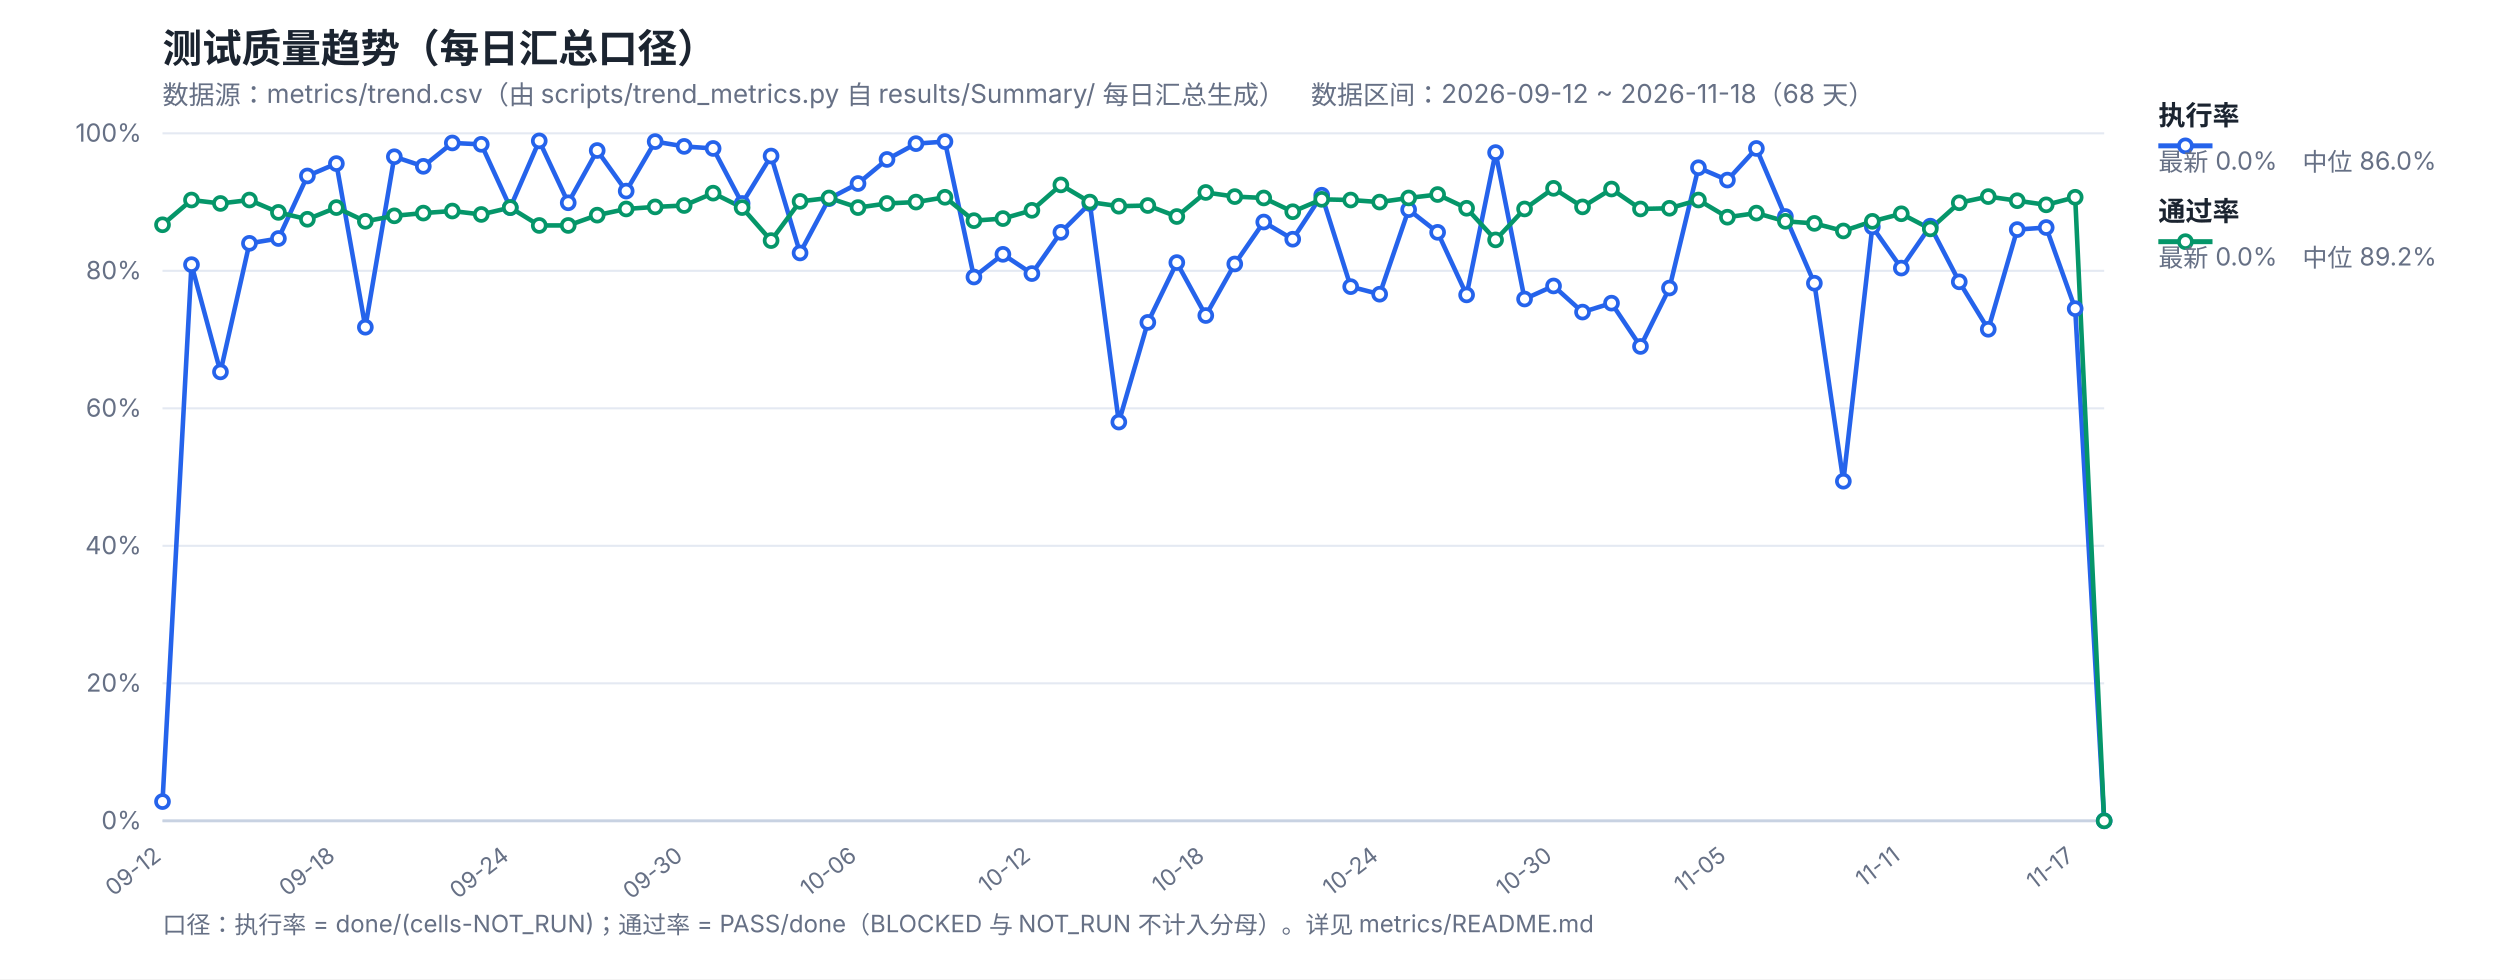
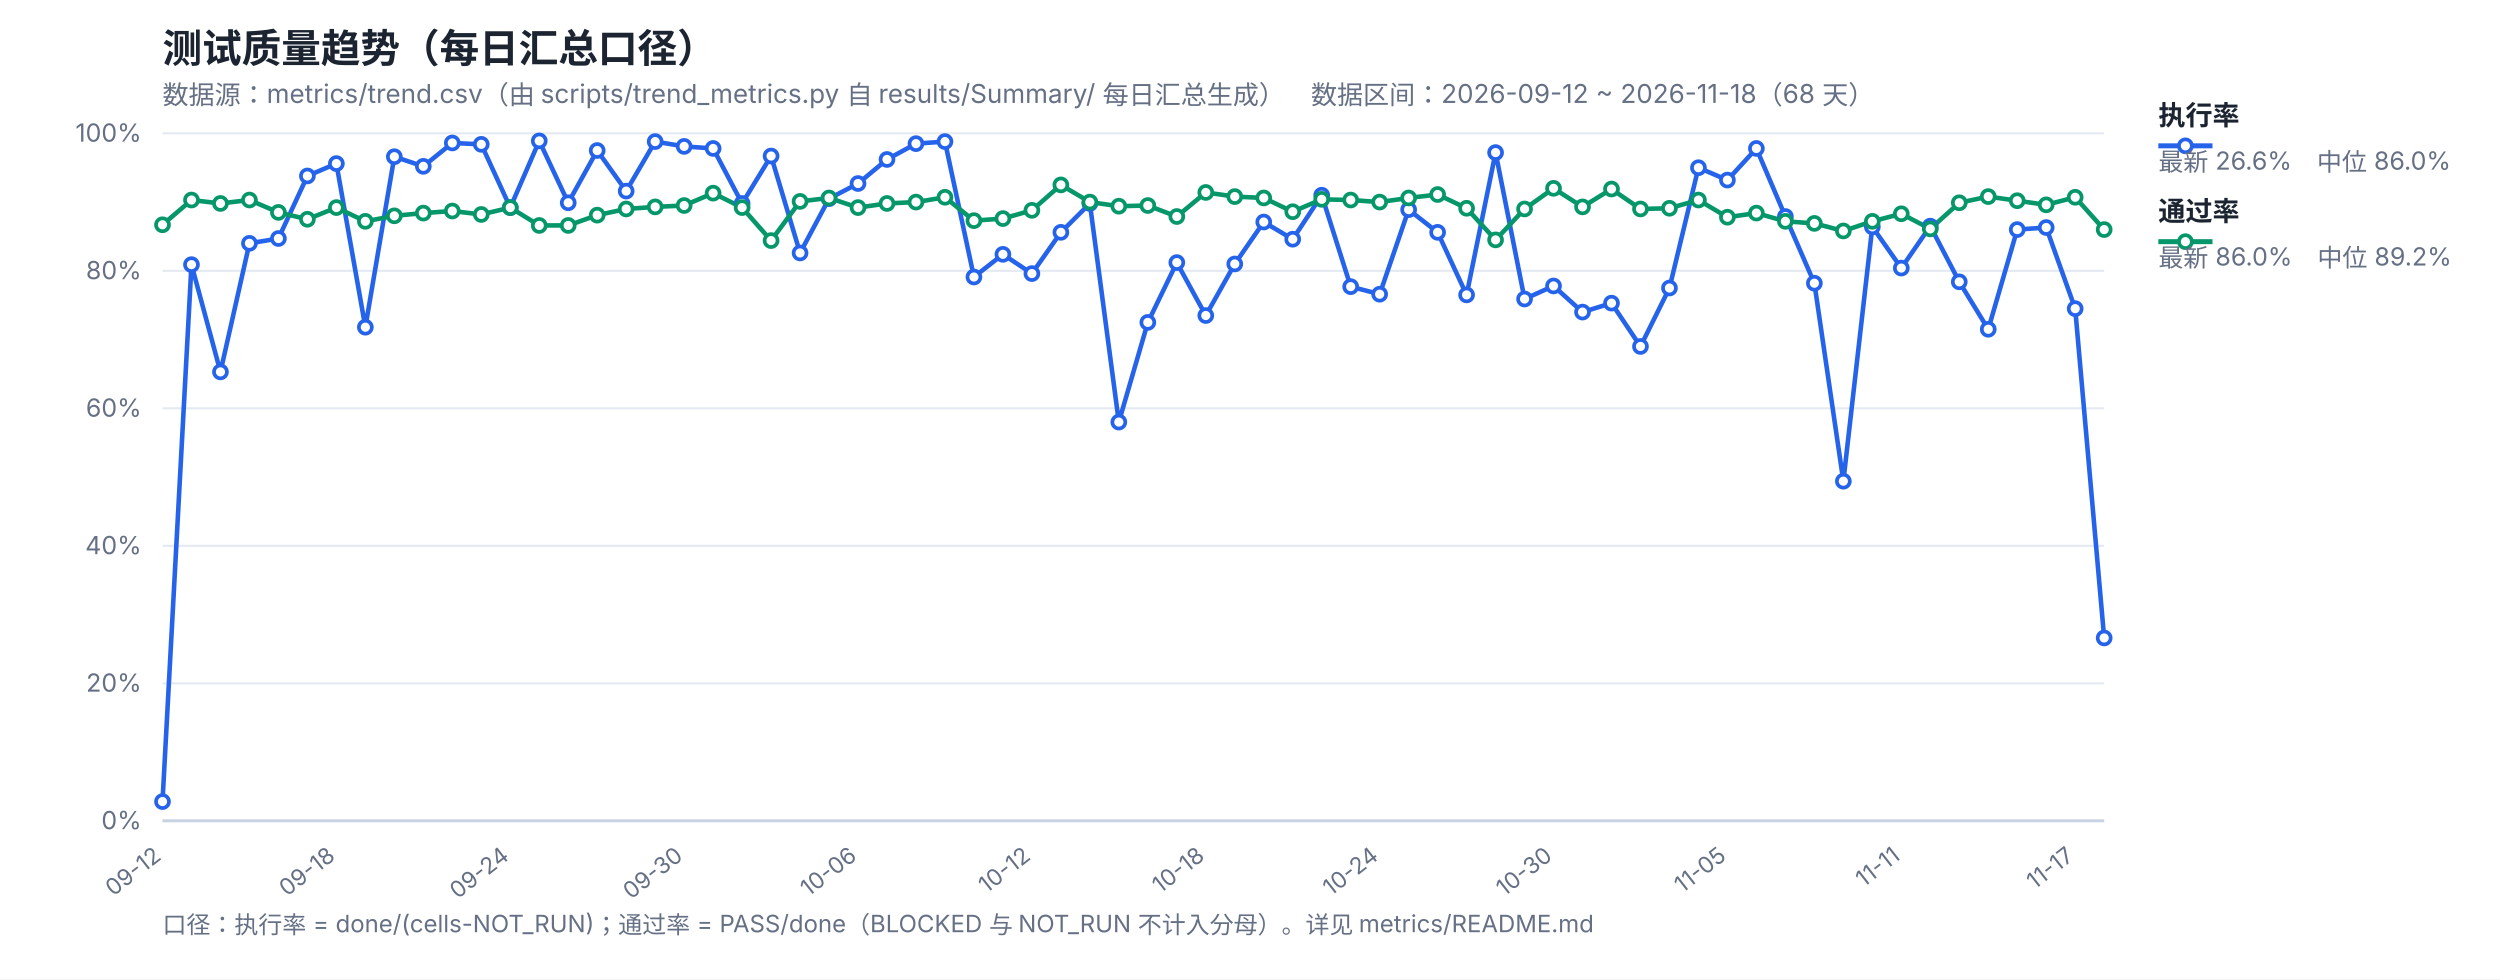
<svg xmlns="http://www.w3.org/2000/svg" width="1200" height="470" viewBox="0 0 1200 470" font-family="-apple-system,Segoe UI,Microsoft YaHei,sans-serif">
  <rect width="1200" height="470" fill="#ffffff" />
  <text x="78" y="30" font-size="19" font-weight="700" fill="#1b2430">测试质量趋势（每日汇总口径）</text>
  <text x="78" y="50" font-size="12.5" fill="#667085">数据源：metrics/trend.csv（由 scripts/trend_metrics.py 自 results/Summary/ 每日汇总生成）　数据区间：2026-09-12 ~ 2026-11-18（68 天）</text>
  <line x1="78" y1="394.0" x2="1010" y2="394.0" stroke="#e4e9f2" stroke-width="1" />
  <text x="68" y="398.0" font-size="12" fill="#667085" text-anchor="end">0%</text>
  <line x1="78" y1="328.0" x2="1010" y2="328.0" stroke="#e4e9f2" stroke-width="1" />
  <text x="68" y="332.0" font-size="12" fill="#667085" text-anchor="end">20%</text>
  <line x1="78" y1="262.0" x2="1010" y2="262.0" stroke="#e4e9f2" stroke-width="1" />
  <text x="68" y="266.0" font-size="12" fill="#667085" text-anchor="end">40%</text>
  <line x1="78" y1="196.0" x2="1010" y2="196.0" stroke="#e4e9f2" stroke-width="1" />
  <text x="68" y="200.0" font-size="12" fill="#667085" text-anchor="end">60%</text>
  <line x1="78" y1="130.0" x2="1010" y2="130.0" stroke="#e4e9f2" stroke-width="1" />
  <text x="68" y="134.0" font-size="12" fill="#667085" text-anchor="end">80%</text>
  <line x1="78" y1="64.0" x2="1010" y2="64.0" stroke="#e4e9f2" stroke-width="1" />
  <text x="68" y="68.0" font-size="12" fill="#667085" text-anchor="end">100%</text>
  <text x="78.0" y="412" font-size="11" fill="#667085" text-anchor="end" transform="rotate(-38 78.0 412)">09-12</text>
  <text x="161.46" y="412" font-size="11" fill="#667085" text-anchor="end" transform="rotate(-38 161.46 412)">09-18</text>
  <text x="244.93" y="412" font-size="11" fill="#667085" text-anchor="end" transform="rotate(-38 244.93 412)">09-24</text>
  <text x="328.39" y="412" font-size="11" fill="#667085" text-anchor="end" transform="rotate(-38 328.39 412)">09-30</text>
  <text x="411.85" y="412" font-size="11" fill="#667085" text-anchor="end" transform="rotate(-38 411.85 412)">10-06</text>
  <text x="495.31" y="412" font-size="11" fill="#667085" text-anchor="end" transform="rotate(-38 495.31 412)">10-12</text>
  <text x="578.78" y="412" font-size="11" fill="#667085" text-anchor="end" transform="rotate(-38 578.78 412)">10-18</text>
  <text x="662.24" y="412" font-size="11" fill="#667085" text-anchor="end" transform="rotate(-38 662.24 412)">10-24</text>
  <text x="745.7" y="412" font-size="11" fill="#667085" text-anchor="end" transform="rotate(-38 745.7 412)">10-30</text>
  <text x="829.16" y="412" font-size="11" fill="#667085" text-anchor="end" transform="rotate(-38 829.16 412)">11-05</text>
  <text x="912.63" y="412" font-size="11" fill="#667085" text-anchor="end" transform="rotate(-38 912.63 412)">11-11</text>
  <text x="996.09" y="412" font-size="11" fill="#667085" text-anchor="end" transform="rotate(-38 996.09 412)">11-17</text>
  <line x1="78" y1="394" x2="1010" y2="394" stroke="#c8d2e2" stroke-width="1.4" />
-   <polyline fill="none" stroke="#2563eb" stroke-width="2.2" stroke-linejoin="round" points="78.0,384.76 91.91,127.03 105.82,178.51 119.73,116.8 133.64,114.49 147.55,84.46 161.46,78.52 175.37,157.06 189.28,75.22 203.19,79.84 217.1,68.62 231.01,69.28 244.93,99.64 258.84,67.63 272.75,97.33 286.66,72.25 300.57,91.72 314.48,67.96 328.39,70.27 342.3,71.26 356.21,97.66 370.12,74.89 384.03,121.42 397.94,95.35 411.85,88.09 425.76,76.54 439.67,68.95 453.58,67.96 467.49,132.97 481.4,122.08 495.31,131.32 509.22,111.52 523.13,97.66 537.04,202.6 550.96,154.75 564.87,126.04 578.78,151.45 592.69,126.7 606.6,106.57 620.51,114.82 634.42,93.7 648.33,137.59 662.24,141.22 676.15,100.63 690.06,111.52 703.97,141.55 717.88,73.24 731.79,143.53 745.7,137.26 759.61,149.8 773.52,145.51 787.43,166.3 801.34,138.25 815.25,80.5 829.16,86.44 843.07,71.26 856.99,103.93 870.9,135.94 884.81,230.98 898.72,108.88 912.63,128.68 926.54,108.55 940.45,135.28 954.36,158.05 968.27,110.2 982.18,109.21 996.09,148.15 1010.0,394.0" />
-   <polyline fill="none" stroke="#059669" stroke-width="2.2" stroke-linejoin="round" points="78.0,107.89 91.91,96.01 105.82,97.66 119.73,96.01 133.64,101.95 147.55,105.25 161.46,99.64 175.37,106.24 189.28,103.6 203.19,102.28 217.1,101.29 231.01,102.94 244.93,99.64 258.84,108.22 272.75,108.22 286.66,103.27 300.57,100.3 314.48,99.31 328.39,98.65 342.3,92.71 356.21,99.64 370.12,115.48 384.03,96.67 397.94,95.02 411.85,99.64 425.76,97.66 439.67,97.0 453.58,94.69 467.49,105.91 481.4,104.92 495.31,100.96 509.22,88.75 523.13,97.0 537.04,98.98 550.96,98.65 564.87,103.93 578.78,92.38 592.69,94.36 606.6,95.02 620.51,101.62 634.42,95.68 648.33,96.01 662.24,97.0 676.15,95.02 690.06,93.37 703.97,99.97 717.88,115.15 731.79,100.3 745.7,90.4 759.61,99.31 773.52,90.73 787.43,100.3 801.34,99.97 815.25,96.01 829.16,104.26 843.07,102.28 856.99,106.24 870.9,107.23 884.81,110.86 898.72,106.24 912.63,102.61 926.54,109.87 940.45,97.33 954.36,94.36 968.27,96.34 982.18,98.32 996.09,94.69 1010.0,394.0" />
+   <polyline fill="none" stroke="#2563eb" stroke-width="2.2" stroke-linejoin="round" points="78.0,384.76 91.91,127.03 105.82,178.51 119.73,116.8 133.64,114.49 147.55,84.46 161.46,78.52 175.37,157.06 189.28,75.22 203.19,79.84 217.1,68.62 231.01,69.28 244.93,99.64 258.84,67.63 272.75,97.33 286.66,72.25 300.57,91.72 314.48,67.96 328.39,70.27 342.3,71.26 356.21,97.66 370.12,74.89 384.03,121.42 397.94,95.35 411.85,88.09 425.76,76.54 439.67,68.95 453.58,67.96 467.49,132.97 481.4,122.08 495.31,131.32 509.22,111.52 523.13,97.66 537.04,202.6 550.96,154.75 564.87,126.04 578.78,151.45 592.69,126.7 606.6,106.57 620.51,114.82 634.42,93.7 648.33,137.59 662.24,141.22 676.15,100.63 690.06,111.52 703.97,141.55 717.88,73.24 731.79,143.53 745.7,137.26 759.61,149.8 773.52,145.51 787.43,166.3 801.34,138.25 815.25,80.5 829.16,86.44 843.07,71.26 856.99,103.93 870.9,135.94 884.81,230.98 898.72,108.88 912.63,128.68 926.54,108.55 940.45,135.28 954.36,158.05 968.27,110.2 982.18,109.21 996.09,148.15 1010.0,306.22" />
+   <polyline fill="none" stroke="#059669" stroke-width="2.2" stroke-linejoin="round" points="78.0,107.89 91.91,96.01 105.82,97.66 119.73,96.01 133.64,101.95 147.55,105.25 161.46,99.64 175.37,106.24 189.28,103.6 203.19,102.28 217.1,101.29 231.01,102.94 244.93,99.64 258.84,108.22 272.75,108.22 286.66,103.27 300.57,100.3 314.48,99.31 328.39,98.65 342.3,92.71 356.21,99.64 370.12,115.48 384.03,96.67 397.94,95.02 411.85,99.64 425.76,97.66 439.67,97.0 453.58,94.69 467.49,105.91 481.4,104.92 495.31,100.96 509.22,88.75 523.13,97.0 537.04,98.98 550.96,98.65 564.87,103.93 578.78,92.38 592.69,94.36 606.6,95.02 620.51,101.62 634.42,95.68 648.33,96.01 662.24,97.0 676.15,95.02 690.06,93.37 703.97,99.97 717.88,115.15 731.79,100.3 745.7,90.4 759.61,99.31 773.52,90.73 787.43,100.3 801.34,99.97 815.25,96.01 829.16,104.26 843.07,102.28 856.99,106.24 870.9,107.23 884.81,110.86 898.72,106.24 912.63,102.61 926.54,109.87 940.45,97.33 954.36,94.36 968.27,96.34 982.18,98.32 996.09,94.69 1010.0,110.2" />
  <circle cx="78.0" cy="384.76" r="3.1" fill="#fff" stroke="#2563eb" stroke-width="1.8" />
  <circle cx="91.91" cy="127.03" r="3.1" fill="#fff" stroke="#2563eb" stroke-width="1.8" />
  <circle cx="105.82" cy="178.51" r="3.1" fill="#fff" stroke="#2563eb" stroke-width="1.8" />
  <circle cx="119.73" cy="116.8" r="3.1" fill="#fff" stroke="#2563eb" stroke-width="1.8" />
  <circle cx="133.64" cy="114.49" r="3.1" fill="#fff" stroke="#2563eb" stroke-width="1.8" />
  <circle cx="147.55" cy="84.46" r="3.1" fill="#fff" stroke="#2563eb" stroke-width="1.8" />
  <circle cx="161.46" cy="78.52" r="3.1" fill="#fff" stroke="#2563eb" stroke-width="1.8" />
  <circle cx="175.37" cy="157.06" r="3.1" fill="#fff" stroke="#2563eb" stroke-width="1.8" />
  <circle cx="189.28" cy="75.22" r="3.1" fill="#fff" stroke="#2563eb" stroke-width="1.8" />
  <circle cx="203.19" cy="79.84" r="3.1" fill="#fff" stroke="#2563eb" stroke-width="1.8" />
  <circle cx="217.1" cy="68.62" r="3.1" fill="#fff" stroke="#2563eb" stroke-width="1.8" />
  <circle cx="231.01" cy="69.28" r="3.1" fill="#fff" stroke="#2563eb" stroke-width="1.8" />
  <circle cx="244.93" cy="99.64" r="3.1" fill="#fff" stroke="#2563eb" stroke-width="1.8" />
  <circle cx="258.84" cy="67.63" r="3.1" fill="#fff" stroke="#2563eb" stroke-width="1.8" />
  <circle cx="272.75" cy="97.33" r="3.1" fill="#fff" stroke="#2563eb" stroke-width="1.8" />
  <circle cx="286.66" cy="72.25" r="3.1" fill="#fff" stroke="#2563eb" stroke-width="1.8" />
  <circle cx="300.57" cy="91.72" r="3.1" fill="#fff" stroke="#2563eb" stroke-width="1.8" />
  <circle cx="314.48" cy="67.96" r="3.1" fill="#fff" stroke="#2563eb" stroke-width="1.8" />
  <circle cx="328.39" cy="70.27" r="3.1" fill="#fff" stroke="#2563eb" stroke-width="1.8" />
  <circle cx="342.3" cy="71.26" r="3.1" fill="#fff" stroke="#2563eb" stroke-width="1.8" />
  <circle cx="356.21" cy="97.66" r="3.1" fill="#fff" stroke="#2563eb" stroke-width="1.8" />
  <circle cx="370.12" cy="74.89" r="3.1" fill="#fff" stroke="#2563eb" stroke-width="1.8" />
  <circle cx="384.03" cy="121.42" r="3.1" fill="#fff" stroke="#2563eb" stroke-width="1.8" />
  <circle cx="397.94" cy="95.35" r="3.1" fill="#fff" stroke="#2563eb" stroke-width="1.8" />
  <circle cx="411.85" cy="88.09" r="3.1" fill="#fff" stroke="#2563eb" stroke-width="1.8" />
  <circle cx="425.76" cy="76.54" r="3.1" fill="#fff" stroke="#2563eb" stroke-width="1.8" />
  <circle cx="439.67" cy="68.95" r="3.1" fill="#fff" stroke="#2563eb" stroke-width="1.8" />
  <circle cx="453.58" cy="67.96" r="3.1" fill="#fff" stroke="#2563eb" stroke-width="1.8" />
  <circle cx="467.49" cy="132.97" r="3.1" fill="#fff" stroke="#2563eb" stroke-width="1.8" />
  <circle cx="481.4" cy="122.08" r="3.1" fill="#fff" stroke="#2563eb" stroke-width="1.8" />
  <circle cx="495.31" cy="131.32" r="3.1" fill="#fff" stroke="#2563eb" stroke-width="1.8" />
  <circle cx="509.22" cy="111.52" r="3.1" fill="#fff" stroke="#2563eb" stroke-width="1.8" />
  <circle cx="523.13" cy="97.66" r="3.1" fill="#fff" stroke="#2563eb" stroke-width="1.8" />
  <circle cx="537.04" cy="202.6" r="3.1" fill="#fff" stroke="#2563eb" stroke-width="1.8" />
  <circle cx="550.96" cy="154.75" r="3.1" fill="#fff" stroke="#2563eb" stroke-width="1.8" />
  <circle cx="564.87" cy="126.04" r="3.1" fill="#fff" stroke="#2563eb" stroke-width="1.8" />
  <circle cx="578.78" cy="151.45" r="3.1" fill="#fff" stroke="#2563eb" stroke-width="1.8" />
  <circle cx="592.69" cy="126.7" r="3.1" fill="#fff" stroke="#2563eb" stroke-width="1.8" />
  <circle cx="606.6" cy="106.57" r="3.1" fill="#fff" stroke="#2563eb" stroke-width="1.8" />
  <circle cx="620.51" cy="114.82" r="3.1" fill="#fff" stroke="#2563eb" stroke-width="1.8" />
  <circle cx="634.42" cy="93.7" r="3.1" fill="#fff" stroke="#2563eb" stroke-width="1.8" />
  <circle cx="648.33" cy="137.59" r="3.1" fill="#fff" stroke="#2563eb" stroke-width="1.8" />
  <circle cx="662.24" cy="141.22" r="3.1" fill="#fff" stroke="#2563eb" stroke-width="1.8" />
  <circle cx="676.15" cy="100.63" r="3.1" fill="#fff" stroke="#2563eb" stroke-width="1.8" />
  <circle cx="690.06" cy="111.52" r="3.1" fill="#fff" stroke="#2563eb" stroke-width="1.8" />
  <circle cx="703.97" cy="141.55" r="3.1" fill="#fff" stroke="#2563eb" stroke-width="1.8" />
  <circle cx="717.88" cy="73.24" r="3.1" fill="#fff" stroke="#2563eb" stroke-width="1.8" />
  <circle cx="731.79" cy="143.53" r="3.1" fill="#fff" stroke="#2563eb" stroke-width="1.8" />
  <circle cx="745.7" cy="137.26" r="3.1" fill="#fff" stroke="#2563eb" stroke-width="1.8" />
  <circle cx="759.61" cy="149.8" r="3.1" fill="#fff" stroke="#2563eb" stroke-width="1.8" />
  <circle cx="773.52" cy="145.51" r="3.1" fill="#fff" stroke="#2563eb" stroke-width="1.8" />
  <circle cx="787.43" cy="166.3" r="3.1" fill="#fff" stroke="#2563eb" stroke-width="1.8" />
  <circle cx="801.34" cy="138.25" r="3.1" fill="#fff" stroke="#2563eb" stroke-width="1.8" />
  <circle cx="815.25" cy="80.5" r="3.1" fill="#fff" stroke="#2563eb" stroke-width="1.8" />
  <circle cx="829.16" cy="86.44" r="3.1" fill="#fff" stroke="#2563eb" stroke-width="1.8" />
  <circle cx="843.07" cy="71.26" r="3.1" fill="#fff" stroke="#2563eb" stroke-width="1.8" />
  <circle cx="856.99" cy="103.93" r="3.1" fill="#fff" stroke="#2563eb" stroke-width="1.8" />
  <circle cx="870.9" cy="135.94" r="3.1" fill="#fff" stroke="#2563eb" stroke-width="1.8" />
  <circle cx="884.81" cy="230.98" r="3.1" fill="#fff" stroke="#2563eb" stroke-width="1.8" />
  <circle cx="898.72" cy="108.88" r="3.1" fill="#fff" stroke="#2563eb" stroke-width="1.8" />
  <circle cx="912.63" cy="128.68" r="3.1" fill="#fff" stroke="#2563eb" stroke-width="1.8" />
  <circle cx="926.54" cy="108.55" r="3.1" fill="#fff" stroke="#2563eb" stroke-width="1.8" />
  <circle cx="940.45" cy="135.28" r="3.1" fill="#fff" stroke="#2563eb" stroke-width="1.8" />
  <circle cx="954.36" cy="158.05" r="3.1" fill="#fff" stroke="#2563eb" stroke-width="1.8" />
  <circle cx="968.27" cy="110.2" r="3.1" fill="#fff" stroke="#2563eb" stroke-width="1.8" />
  <circle cx="982.18" cy="109.21" r="3.1" fill="#fff" stroke="#2563eb" stroke-width="1.8" />
  <circle cx="996.09" cy="148.15" r="3.1" fill="#fff" stroke="#2563eb" stroke-width="1.8" />
-   <circle cx="1010.0" cy="394.0" r="3.1" fill="#fff" stroke="#2563eb" stroke-width="1.8" />
+   <circle cx="1010.0" cy="306.22" r="3.1" fill="#fff" stroke="#2563eb" stroke-width="1.8" />
  <circle cx="78.0" cy="107.89" r="3.1" fill="#fff" stroke="#059669" stroke-width="1.8" />
  <circle cx="91.91" cy="96.01" r="3.1" fill="#fff" stroke="#059669" stroke-width="1.8" />
  <circle cx="105.82" cy="97.66" r="3.1" fill="#fff" stroke="#059669" stroke-width="1.8" />
  <circle cx="119.73" cy="96.01" r="3.1" fill="#fff" stroke="#059669" stroke-width="1.8" />
  <circle cx="133.64" cy="101.95" r="3.1" fill="#fff" stroke="#059669" stroke-width="1.8" />
  <circle cx="147.55" cy="105.25" r="3.1" fill="#fff" stroke="#059669" stroke-width="1.8" />
  <circle cx="161.46" cy="99.64" r="3.1" fill="#fff" stroke="#059669" stroke-width="1.8" />
  <circle cx="175.37" cy="106.24" r="3.1" fill="#fff" stroke="#059669" stroke-width="1.8" />
  <circle cx="189.28" cy="103.6" r="3.1" fill="#fff" stroke="#059669" stroke-width="1.8" />
  <circle cx="203.19" cy="102.28" r="3.1" fill="#fff" stroke="#059669" stroke-width="1.8" />
  <circle cx="217.1" cy="101.29" r="3.1" fill="#fff" stroke="#059669" stroke-width="1.8" />
  <circle cx="231.01" cy="102.94" r="3.1" fill="#fff" stroke="#059669" stroke-width="1.8" />
  <circle cx="244.93" cy="99.64" r="3.1" fill="#fff" stroke="#059669" stroke-width="1.8" />
  <circle cx="258.84" cy="108.22" r="3.1" fill="#fff" stroke="#059669" stroke-width="1.8" />
  <circle cx="272.75" cy="108.22" r="3.1" fill="#fff" stroke="#059669" stroke-width="1.8" />
  <circle cx="286.66" cy="103.27" r="3.1" fill="#fff" stroke="#059669" stroke-width="1.8" />
  <circle cx="300.57" cy="100.3" r="3.1" fill="#fff" stroke="#059669" stroke-width="1.8" />
  <circle cx="314.48" cy="99.31" r="3.1" fill="#fff" stroke="#059669" stroke-width="1.8" />
  <circle cx="328.39" cy="98.65" r="3.1" fill="#fff" stroke="#059669" stroke-width="1.8" />
  <circle cx="342.3" cy="92.71" r="3.1" fill="#fff" stroke="#059669" stroke-width="1.8" />
  <circle cx="356.21" cy="99.64" r="3.1" fill="#fff" stroke="#059669" stroke-width="1.8" />
  <circle cx="370.12" cy="115.48" r="3.1" fill="#fff" stroke="#059669" stroke-width="1.8" />
  <circle cx="384.03" cy="96.67" r="3.1" fill="#fff" stroke="#059669" stroke-width="1.8" />
  <circle cx="397.94" cy="95.02" r="3.1" fill="#fff" stroke="#059669" stroke-width="1.8" />
  <circle cx="411.85" cy="99.64" r="3.1" fill="#fff" stroke="#059669" stroke-width="1.8" />
  <circle cx="425.76" cy="97.66" r="3.1" fill="#fff" stroke="#059669" stroke-width="1.8" />
  <circle cx="439.67" cy="97.0" r="3.1" fill="#fff" stroke="#059669" stroke-width="1.8" />
  <circle cx="453.58" cy="94.69" r="3.1" fill="#fff" stroke="#059669" stroke-width="1.8" />
  <circle cx="467.49" cy="105.91" r="3.1" fill="#fff" stroke="#059669" stroke-width="1.8" />
  <circle cx="481.4" cy="104.92" r="3.1" fill="#fff" stroke="#059669" stroke-width="1.8" />
  <circle cx="495.31" cy="100.96" r="3.1" fill="#fff" stroke="#059669" stroke-width="1.8" />
  <circle cx="509.22" cy="88.75" r="3.1" fill="#fff" stroke="#059669" stroke-width="1.8" />
  <circle cx="523.13" cy="97.0" r="3.1" fill="#fff" stroke="#059669" stroke-width="1.8" />
  <circle cx="537.04" cy="98.98" r="3.1" fill="#fff" stroke="#059669" stroke-width="1.8" />
  <circle cx="550.96" cy="98.65" r="3.1" fill="#fff" stroke="#059669" stroke-width="1.8" />
  <circle cx="564.87" cy="103.93" r="3.1" fill="#fff" stroke="#059669" stroke-width="1.8" />
  <circle cx="578.78" cy="92.38" r="3.1" fill="#fff" stroke="#059669" stroke-width="1.8" />
  <circle cx="592.69" cy="94.36" r="3.1" fill="#fff" stroke="#059669" stroke-width="1.8" />
  <circle cx="606.6" cy="95.02" r="3.1" fill="#fff" stroke="#059669" stroke-width="1.8" />
  <circle cx="620.51" cy="101.62" r="3.1" fill="#fff" stroke="#059669" stroke-width="1.8" />
  <circle cx="634.42" cy="95.68" r="3.1" fill="#fff" stroke="#059669" stroke-width="1.8" />
  <circle cx="648.33" cy="96.01" r="3.1" fill="#fff" stroke="#059669" stroke-width="1.8" />
  <circle cx="662.24" cy="97.0" r="3.1" fill="#fff" stroke="#059669" stroke-width="1.8" />
  <circle cx="676.15" cy="95.02" r="3.1" fill="#fff" stroke="#059669" stroke-width="1.8" />
  <circle cx="690.06" cy="93.37" r="3.1" fill="#fff" stroke="#059669" stroke-width="1.8" />
  <circle cx="703.97" cy="99.97" r="3.1" fill="#fff" stroke="#059669" stroke-width="1.8" />
  <circle cx="717.88" cy="115.15" r="3.1" fill="#fff" stroke="#059669" stroke-width="1.8" />
  <circle cx="731.79" cy="100.3" r="3.1" fill="#fff" stroke="#059669" stroke-width="1.8" />
  <circle cx="745.7" cy="90.4" r="3.1" fill="#fff" stroke="#059669" stroke-width="1.8" />
  <circle cx="759.61" cy="99.31" r="3.1" fill="#fff" stroke="#059669" stroke-width="1.8" />
  <circle cx="773.52" cy="90.73" r="3.1" fill="#fff" stroke="#059669" stroke-width="1.8" />
  <circle cx="787.43" cy="100.3" r="3.1" fill="#fff" stroke="#059669" stroke-width="1.8" />
  <circle cx="801.34" cy="99.97" r="3.1" fill="#fff" stroke="#059669" stroke-width="1.8" />
  <circle cx="815.25" cy="96.01" r="3.1" fill="#fff" stroke="#059669" stroke-width="1.8" />
  <circle cx="829.16" cy="104.26" r="3.1" fill="#fff" stroke="#059669" stroke-width="1.8" />
  <circle cx="843.07" cy="102.28" r="3.1" fill="#fff" stroke="#059669" stroke-width="1.8" />
  <circle cx="856.99" cy="106.24" r="3.1" fill="#fff" stroke="#059669" stroke-width="1.8" />
  <circle cx="870.9" cy="107.23" r="3.1" fill="#fff" stroke="#059669" stroke-width="1.8" />
  <circle cx="884.81" cy="110.86" r="3.1" fill="#fff" stroke="#059669" stroke-width="1.8" />
  <circle cx="898.72" cy="106.24" r="3.1" fill="#fff" stroke="#059669" stroke-width="1.8" />
  <circle cx="912.63" cy="102.61" r="3.1" fill="#fff" stroke="#059669" stroke-width="1.8" />
  <circle cx="926.54" cy="109.87" r="3.1" fill="#fff" stroke="#059669" stroke-width="1.8" />
  <circle cx="940.45" cy="97.33" r="3.1" fill="#fff" stroke="#059669" stroke-width="1.8" />
  <circle cx="954.36" cy="94.36" r="3.1" fill="#fff" stroke="#059669" stroke-width="1.8" />
  <circle cx="968.27" cy="96.34" r="3.1" fill="#fff" stroke="#059669" stroke-width="1.8" />
  <circle cx="982.18" cy="98.32" r="3.1" fill="#fff" stroke="#059669" stroke-width="1.8" />
  <circle cx="996.09" cy="94.69" r="3.1" fill="#fff" stroke="#059669" stroke-width="1.8" />
-   <circle cx="1010.0" cy="394.0" r="3.1" fill="#fff" stroke="#059669" stroke-width="1.8" />
+   <circle cx="1010.0" cy="110.2" r="3.1" fill="#fff" stroke="#059669" stroke-width="1.8" />
  <line x1="1036" y1="70" x2="1062" y2="70" stroke="#2563eb" stroke-width="2.4" />
  <circle cx="1049" cy="70" r="3.1" fill="#fff" stroke="#2563eb" stroke-width="1.8" />
  <text x="1036" y="60" font-size="13" font-weight="600" fill="#1b2430">执行率</text>
-   <text x="1036" y="82" font-size="12" fill="#667085">最新 0.0%　中位 86.0%</text>
+   <text x="1036" y="82" font-size="12" fill="#667085">最新 26.6%　中位 86.0%</text>
  <line x1="1036" y1="116" x2="1062" y2="116" stroke="#059669" stroke-width="2.4" />
  <circle cx="1049" cy="116" r="3.1" fill="#fff" stroke="#059669" stroke-width="1.8" />
  <text x="1036" y="106" font-size="13" font-weight="600" fill="#1b2430">通过率</text>
-   <text x="1036" y="128" font-size="12" fill="#667085">最新 0.0%　中位 89.2%</text>
+   <text x="1036" y="128" font-size="12" fill="#667085">最新 86.0%　中位 89.2%</text>
  <text x="78" y="448" font-size="11.5" fill="#667085">口径：执行率 = done/(cells-NOT_RUN)；通过率 = PASS/done（BLOCKED 与 NOT_RUN 不计入分母）。详见 metrics/README.md</text>
</svg>
